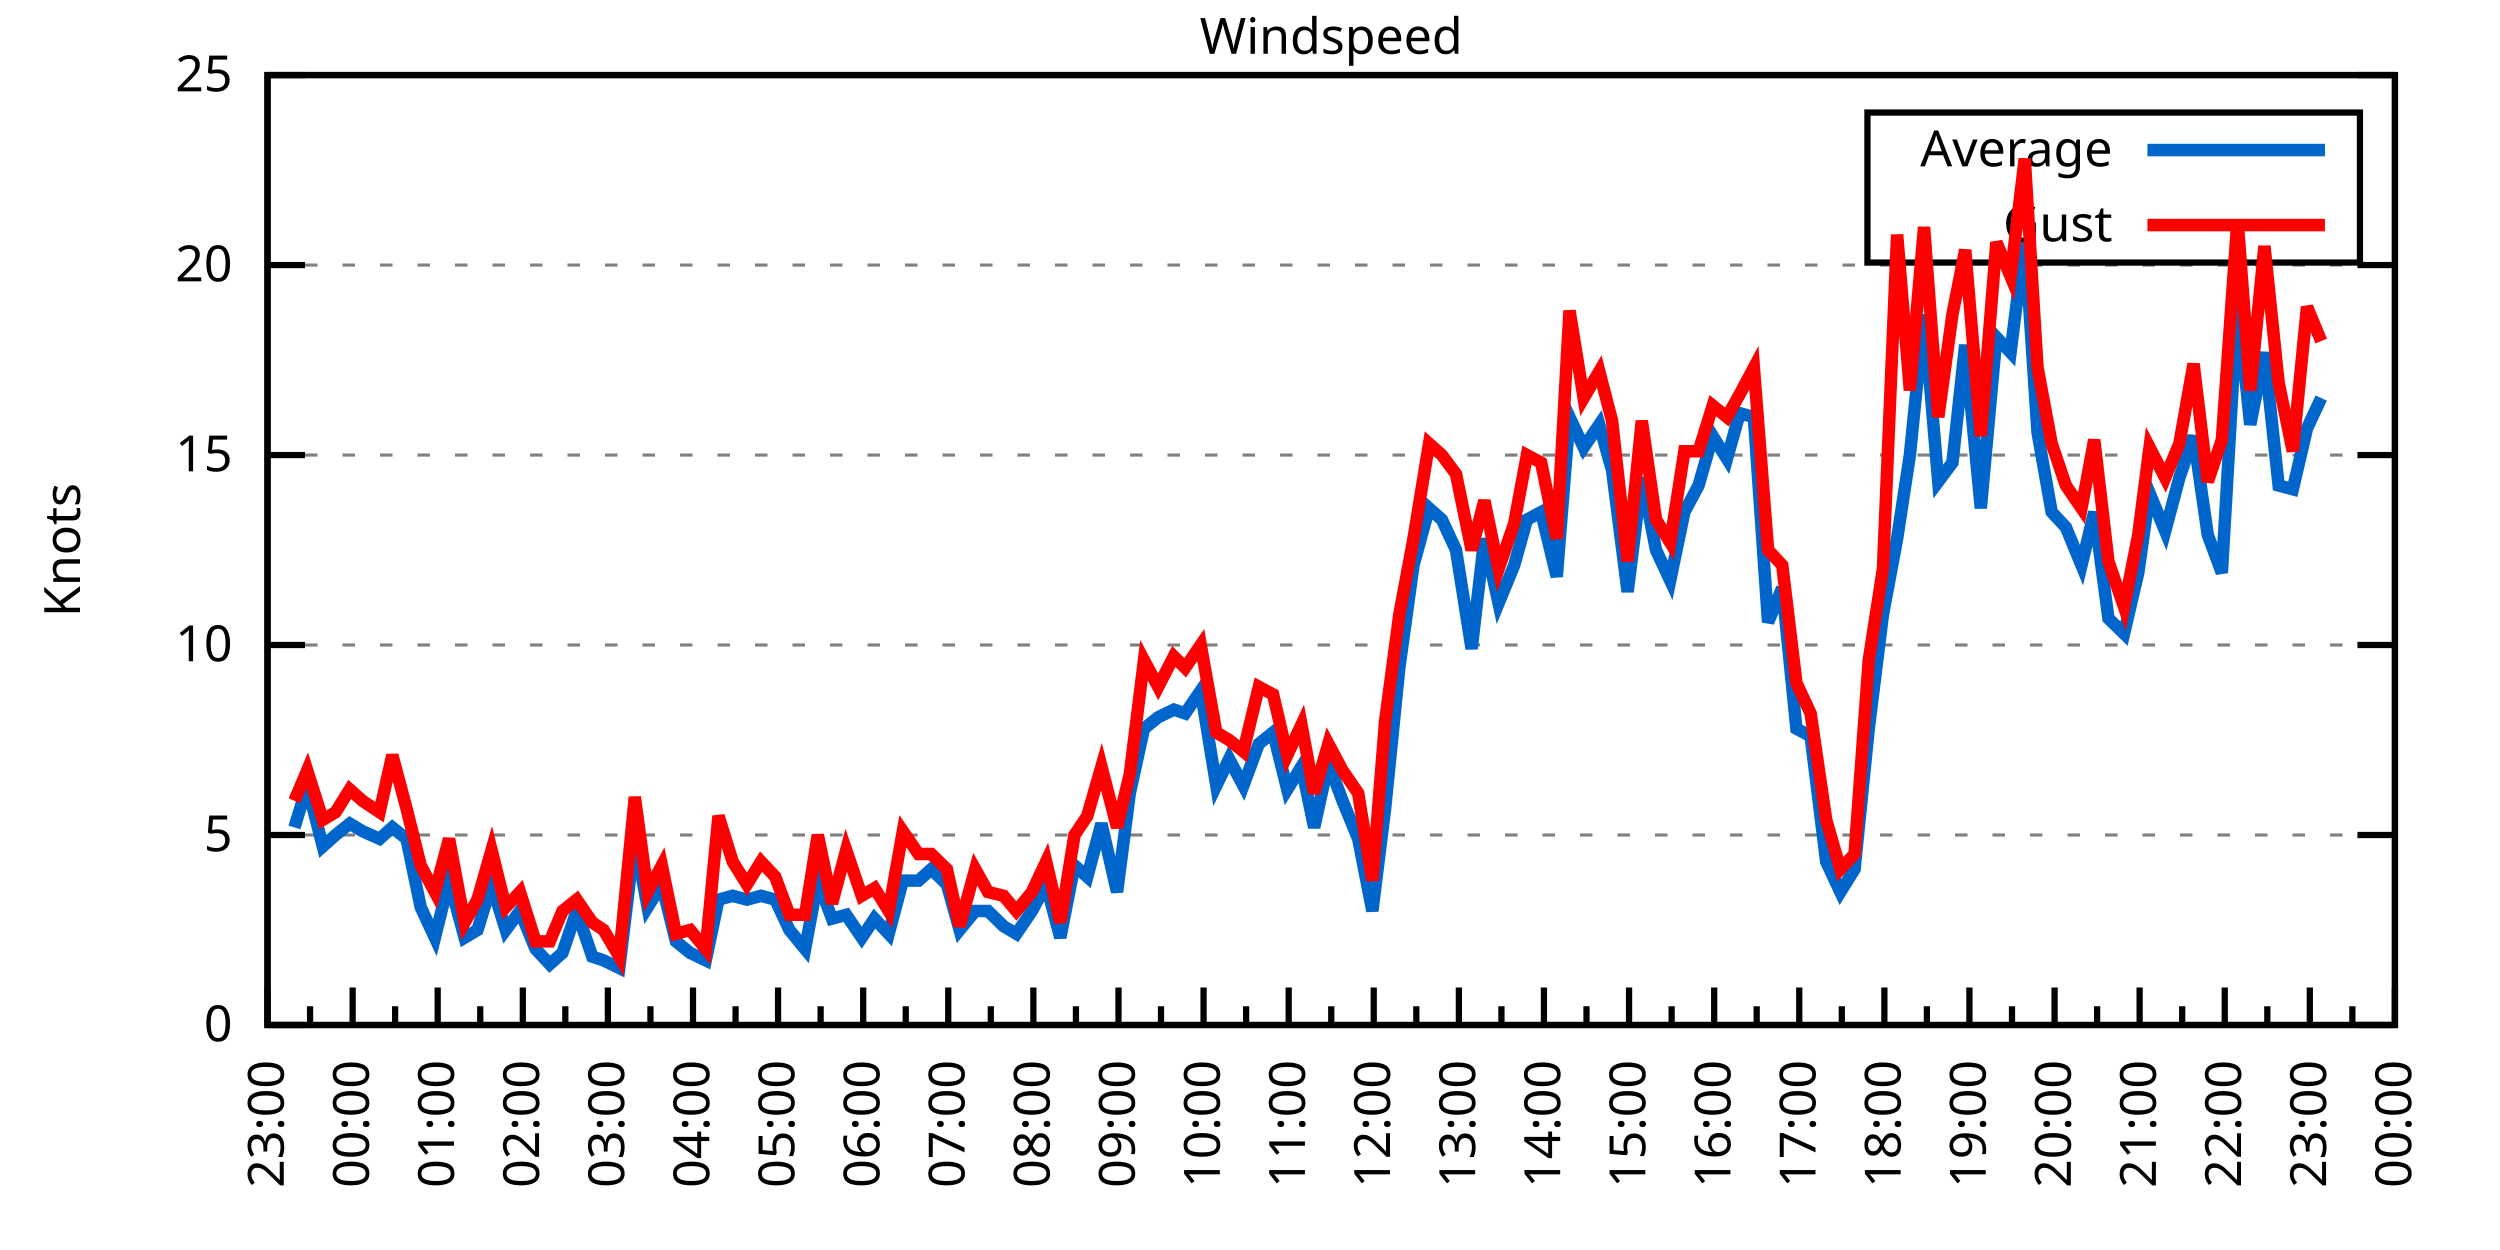
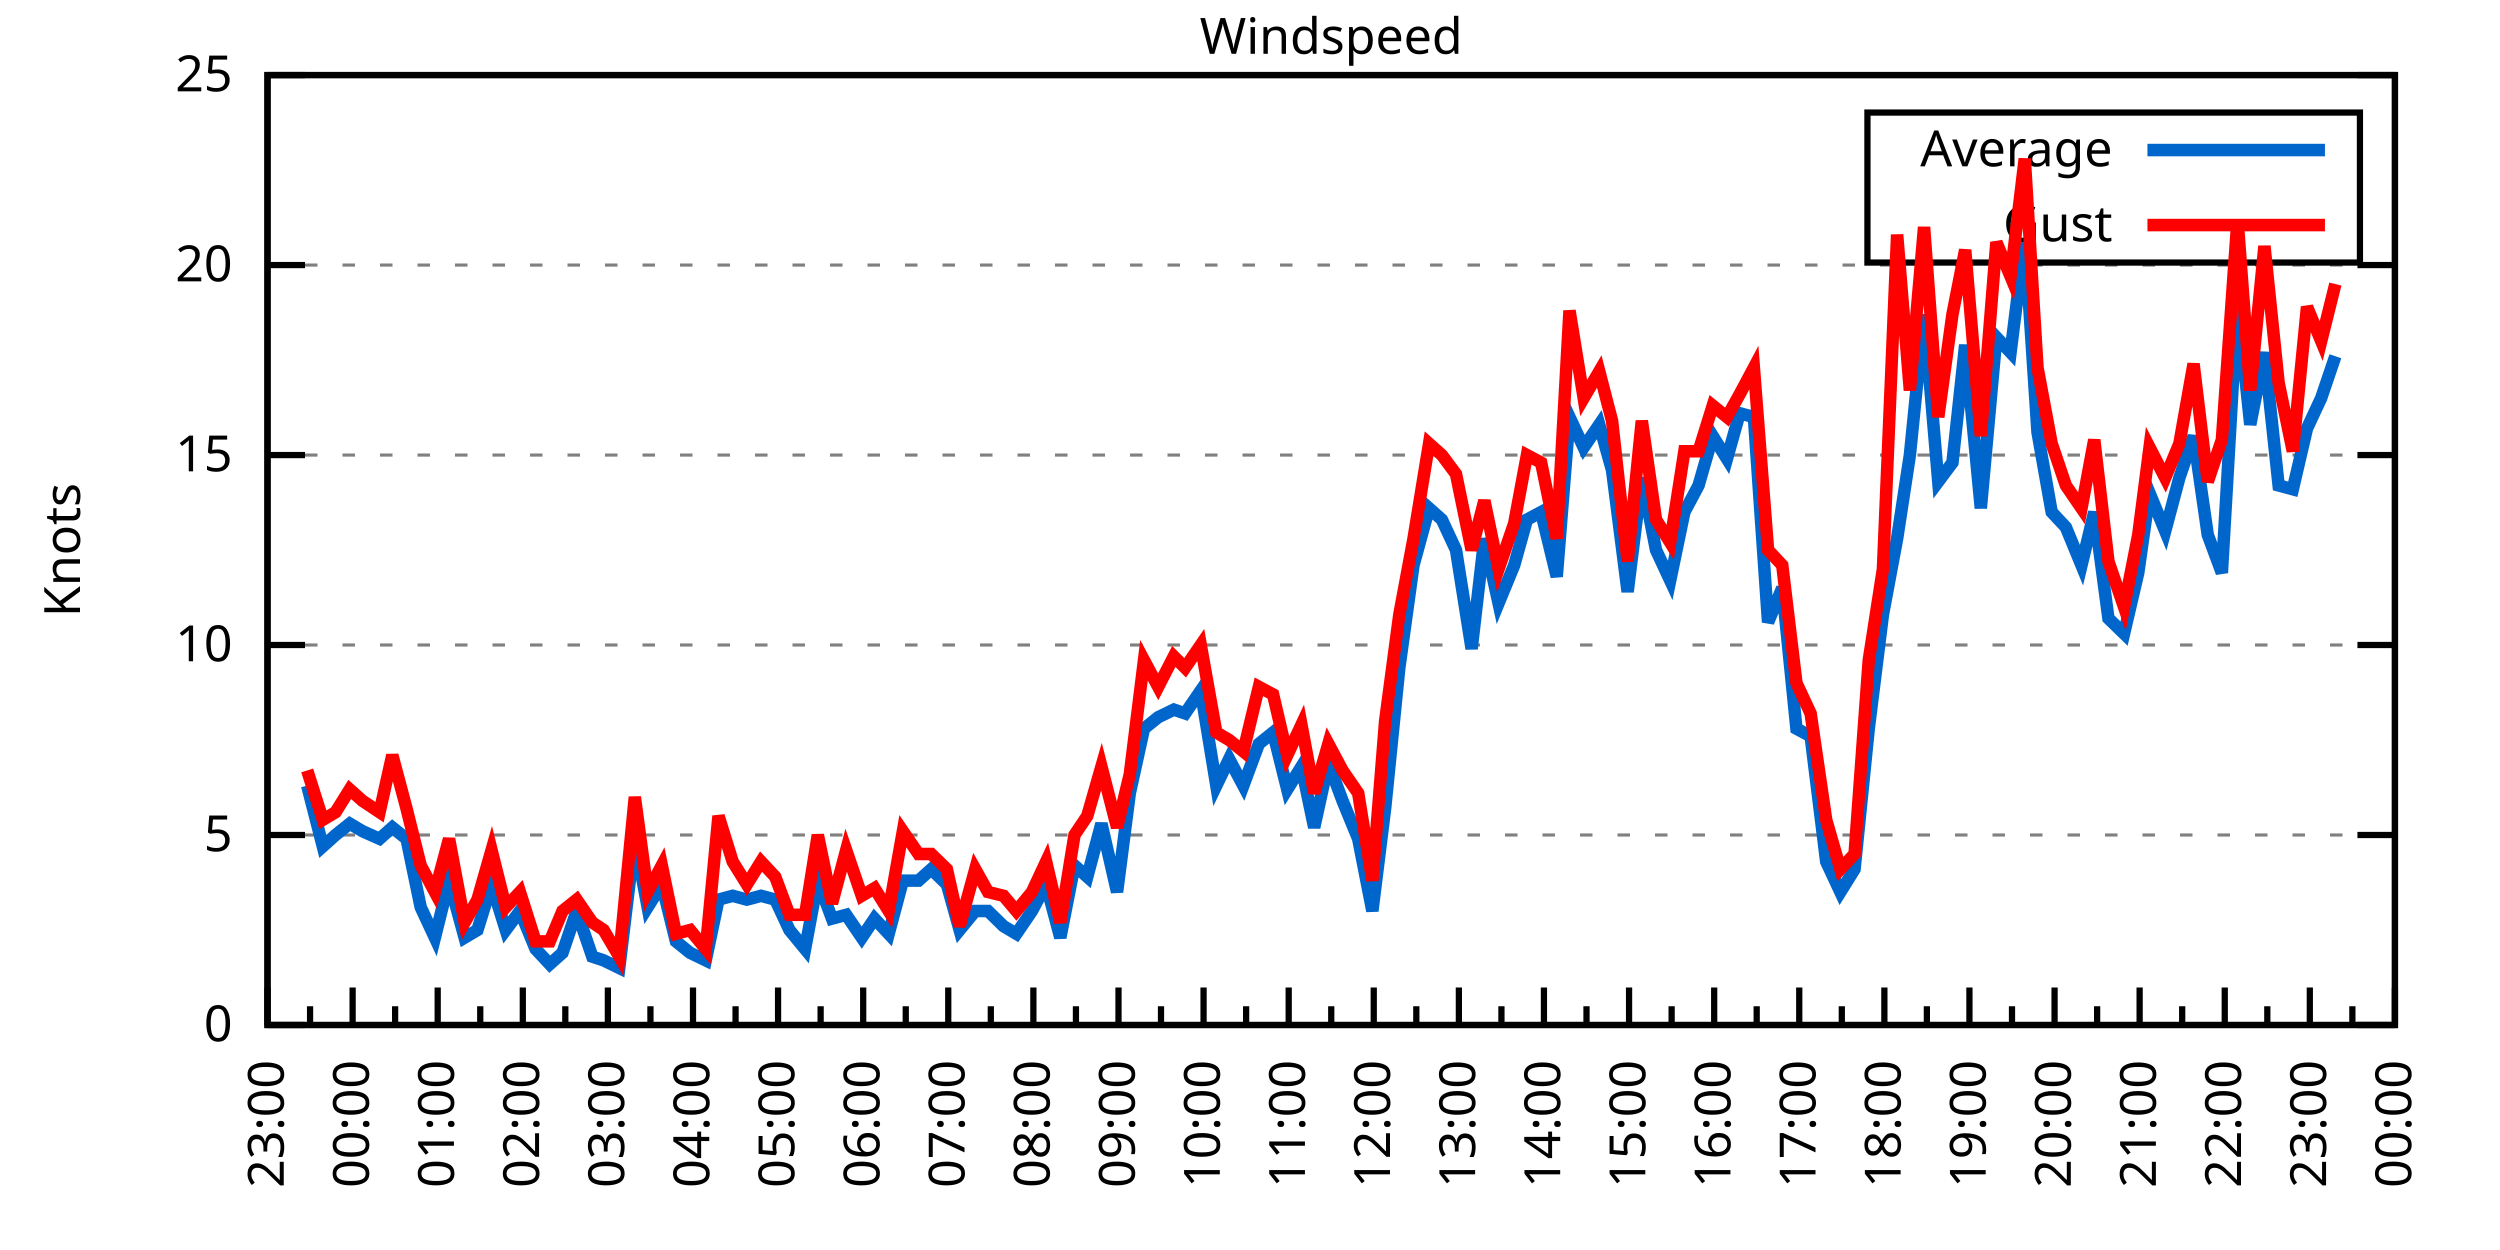
<svg xmlns="http://www.w3.org/2000/svg" xmlns:xlink="http://www.w3.org/1999/xlink" width="400" height="200" viewBox="0 0 400 200">
  <g id="gnuplot_canvas">
    <rect x="0" y="0" width="400" height="200" fill="none" />
    <defs>
      <circle id="gpDot" r="0.5" stroke-width="0.5" stroke="currentColor" />
      <path id="gpPt0" stroke-width="0.333" stroke="currentColor" d="M-1,0 h2 M0,-1 v2" />
      <path id="gpPt1" stroke-width="0.333" stroke="currentColor" d="M-1,-1 L1,1 M1,-1 L-1,1" />
      <path id="gpPt2" stroke-width="0.333" stroke="currentColor" d="M-1,0 L1,0 M0,-1 L0,1 M-1,-1 L1,1 M-1,1 L1,-1" />
      <rect id="gpPt3" stroke-width="0.333" stroke="currentColor" x="-1" y="-1" width="2" height="2" />
      <rect id="gpPt4" stroke-width="0.333" stroke="currentColor" fill="currentColor" x="-1" y="-1" width="2" height="2" />
      <circle id="gpPt5" stroke-width="0.333" stroke="currentColor" cx="0" cy="0" r="1" />
      <use xlink:href="#gpPt5" id="gpPt6" fill="currentColor" stroke="none" />
      <path id="gpPt7" stroke-width="0.333" stroke="currentColor" d="M0,-1.33 L-1.33,0.67 L1.33,0.67 z" />
      <use xlink:href="#gpPt7" id="gpPt8" fill="currentColor" stroke="none" />
      <use xlink:href="#gpPt7" id="gpPt9" stroke="currentColor" transform="rotate(180)" />
      <use xlink:href="#gpPt9" id="gpPt10" fill="currentColor" stroke="none" />
      <use xlink:href="#gpPt3" id="gpPt11" stroke="currentColor" transform="rotate(45)" />
      <use xlink:href="#gpPt11" id="gpPt12" fill="currentColor" stroke="none" />
      <path id="gpPt13" stroke-width="0.333" stroke="currentColor" d="M0,1.330 L1.265,0.411 L0.782,-1.067 L-0.782,-1.076 L-1.265,0.411 z" />
      <use xlink:href="#gpPt13" id="gpPt14" fill="currentColor" stroke="none" />
      <filter id="textbox" filterUnits="objectBoundingBox" x="0" y="0" height="1" width="1">
        <feFlood flood-color="white" flood-opacity="1" result="bgnd" />
        <feComposite in="SourceGraphic" in2="bgnd" operator="atop" />
      </filter>
      <filter id="greybox" filterUnits="objectBoundingBox" x="0" y="0" height="1" width="1">
        <feFlood flood-color="lightgrey" flood-opacity="1" result="grey" />
        <feComposite in="SourceGraphic" in2="grey" operator="atop" />
      </filter>
    </defs>
    <g fill="none" color="white" stroke="currentColor" stroke-width="1.00" stroke-linecap="butt" stroke-linejoin="miter">
</g>
    <g fill="none" color="black" stroke="currentColor" stroke-width="1.00" stroke-linecap="butt" stroke-linejoin="miter">
      <g stroke="none" shape-rendering="crispEdges">
        <polygon fill="rgb(255, 255, 255)" points="42.80,164.00 383.18,164.00 383.18,12.02 42.80,12.02 " />
      </g>
    </g>
    <g fill="none" color="black" stroke="currentColor" stroke-width="1.00" stroke-linecap="butt" stroke-linejoin="miter">
</g>
    <g fill="none" color="black" stroke="black" stroke-width="0.50" stroke-linecap="butt" stroke-linejoin="miter">
</g>
    <g fill="none" color="gray" stroke="currentColor" stroke-width="0.50" stroke-linecap="butt" stroke-linejoin="miter">
      <path stroke="gray" stroke-dasharray="2,4" class="gridline" d="M42.80,164.00 L383.19,164.00  " />
    </g>
    <g fill="none" color="gray" stroke="gray" stroke-width="1.00" stroke-linecap="butt" stroke-linejoin="miter">
</g>
    <g fill="none" color="black" stroke="currentColor" stroke-width="1.00" stroke-linecap="butt" stroke-linejoin="miter">
      <path stroke="black" d="M42.80,164.00 L48.80,164.00 M383.19,164.00 L377.19,164.00  " />
      <g transform="translate(37.20,166.60)" stroke="none" fill="black" font-family="Sans" font-size="8.00" text-anchor="end">
        <text>
          <tspan font-family="Sans"> 0</tspan>
        </text>
      </g>
    </g>
    <g fill="none" color="black" stroke="currentColor" stroke-width="1.00" stroke-linecap="butt" stroke-linejoin="miter">
</g>
    <g fill="none" color="black" stroke="black" stroke-width="0.50" stroke-linecap="butt" stroke-linejoin="miter">
</g>
    <g fill="none" color="gray" stroke="currentColor" stroke-width="0.50" stroke-linecap="butt" stroke-linejoin="miter">
      <path stroke="gray" stroke-dasharray="2,4" class="gridline" d="M42.80,133.60 L383.19,133.60  " />
    </g>
    <g fill="none" color="gray" stroke="gray" stroke-width="1.00" stroke-linecap="butt" stroke-linejoin="miter">
</g>
    <g fill="none" color="black" stroke="currentColor" stroke-width="1.00" stroke-linecap="butt" stroke-linejoin="miter">
      <path stroke="black" d="M42.80,133.60 L48.80,133.60 M383.19,133.60 L377.19,133.60  " />
      <g transform="translate(37.20,136.20)" stroke="none" fill="black" font-family="Sans" font-size="8.00" text-anchor="end">
        <text>
          <tspan font-family="Sans"> 5</tspan>
        </text>
      </g>
    </g>
    <g fill="none" color="black" stroke="currentColor" stroke-width="1.00" stroke-linecap="butt" stroke-linejoin="miter">
</g>
    <g fill="none" color="black" stroke="black" stroke-width="0.50" stroke-linecap="butt" stroke-linejoin="miter">
</g>
    <g fill="none" color="gray" stroke="currentColor" stroke-width="0.50" stroke-linecap="butt" stroke-linejoin="miter">
      <path stroke="gray" stroke-dasharray="2,4" class="gridline" d="M42.80,103.20 L383.19,103.20  " />
    </g>
    <g fill="none" color="gray" stroke="gray" stroke-width="1.00" stroke-linecap="butt" stroke-linejoin="miter">
</g>
    <g fill="none" color="black" stroke="currentColor" stroke-width="1.00" stroke-linecap="butt" stroke-linejoin="miter">
      <path stroke="black" d="M42.80,103.20 L48.80,103.20 M383.19,103.20 L377.19,103.20  " />
      <g transform="translate(37.20,105.80)" stroke="none" fill="black" font-family="Sans" font-size="8.00" text-anchor="end">
        <text>
          <tspan font-family="Sans"> 10</tspan>
        </text>
      </g>
    </g>
    <g fill="none" color="black" stroke="currentColor" stroke-width="1.00" stroke-linecap="butt" stroke-linejoin="miter">
</g>
    <g fill="none" color="black" stroke="black" stroke-width="0.50" stroke-linecap="butt" stroke-linejoin="miter">
</g>
    <g fill="none" color="gray" stroke="currentColor" stroke-width="0.50" stroke-linecap="butt" stroke-linejoin="miter">
      <path stroke="gray" stroke-dasharray="2,4" class="gridline" d="M42.80,72.81 L383.19,72.81  " />
    </g>
    <g fill="none" color="gray" stroke="gray" stroke-width="1.00" stroke-linecap="butt" stroke-linejoin="miter">
</g>
    <g fill="none" color="black" stroke="currentColor" stroke-width="1.00" stroke-linecap="butt" stroke-linejoin="miter">
      <path stroke="black" d="M42.80,72.81 L48.80,72.81 M383.19,72.81 L377.19,72.81  " />
      <g transform="translate(37.20,75.41)" stroke="none" fill="black" font-family="Sans" font-size="8.00" text-anchor="end">
        <text>
          <tspan font-family="Sans"> 15</tspan>
        </text>
      </g>
    </g>
    <g fill="none" color="black" stroke="currentColor" stroke-width="1.00" stroke-linecap="butt" stroke-linejoin="miter">
</g>
    <g fill="none" color="black" stroke="black" stroke-width="0.50" stroke-linecap="butt" stroke-linejoin="miter">
</g>
    <g fill="none" color="gray" stroke="currentColor" stroke-width="0.50" stroke-linecap="butt" stroke-linejoin="miter">
      <path stroke="gray" stroke-dasharray="2,4" class="gridline" d="M42.80,42.41 L383.19,42.41  " />
    </g>
    <g fill="none" color="gray" stroke="gray" stroke-width="1.00" stroke-linecap="butt" stroke-linejoin="miter">
</g>
    <g fill="none" color="black" stroke="currentColor" stroke-width="1.00" stroke-linecap="butt" stroke-linejoin="miter">
      <path stroke="black" d="M42.80,42.41 L48.80,42.41 M383.19,42.41 L377.19,42.41  " />
      <g transform="translate(37.20,45.01)" stroke="none" fill="black" font-family="Sans" font-size="8.00" text-anchor="end">
        <text>
          <tspan font-family="Sans"> 20</tspan>
        </text>
      </g>
    </g>
    <g fill="none" color="black" stroke="currentColor" stroke-width="1.00" stroke-linecap="butt" stroke-linejoin="miter">
</g>
    <g fill="none" color="black" stroke="black" stroke-width="0.50" stroke-linecap="butt" stroke-linejoin="miter">
</g>
    <g fill="none" color="gray" stroke="currentColor" stroke-width="0.50" stroke-linecap="butt" stroke-linejoin="miter">
      <path stroke="gray" stroke-dasharray="2,4" class="gridline" d="M42.80,12.01 L383.19,12.01  " />
    </g>
    <g fill="none" color="gray" stroke="gray" stroke-width="1.00" stroke-linecap="butt" stroke-linejoin="miter">
</g>
    <g fill="none" color="black" stroke="currentColor" stroke-width="1.00" stroke-linecap="butt" stroke-linejoin="miter">
      <path stroke="black" d="M42.80,12.01 L48.80,12.01 M383.19,12.01 L377.19,12.01  " />
      <g transform="translate(37.20,14.61)" stroke="none" fill="black" font-family="Sans" font-size="8.00" text-anchor="end">
        <text>
          <tspan font-family="Sans"> 25</tspan>
        </text>
      </g>
    </g>
    <g fill="none" color="black" stroke="currentColor" stroke-width="1.00" stroke-linecap="butt" stroke-linejoin="miter">
      <path stroke="black" d="M42.80,164.00 L42.80,158.00  " />
      <g transform="translate(45.40,169.60) rotate(270)" stroke="none" fill="black" font-family="Sans" font-size="8.00" text-anchor="end">
        <text>
          <tspan font-family="Sans">23:00</tspan>
        </text>
      </g>
    </g>
    <g fill="none" color="black" stroke="currentColor" stroke-width="1.00" stroke-linecap="butt" stroke-linejoin="miter">
      <path stroke="black" d="M49.61,164.00 L49.61,161.00 M56.42,164.00 L56.42,158.00  " />
      <g transform="translate(59.02,169.60) rotate(270)" stroke="none" fill="black" font-family="Sans" font-size="8.00" text-anchor="end">
        <text>
          <tspan font-family="Sans">00:00</tspan>
        </text>
      </g>
    </g>
    <g fill="none" color="black" stroke="currentColor" stroke-width="1.00" stroke-linecap="butt" stroke-linejoin="miter">
      <path stroke="black" d="M63.22,164.00 L63.22,161.00 M70.03,164.00 L70.03,158.00  " />
      <g transform="translate(72.63,169.60) rotate(270)" stroke="none" fill="black" font-family="Sans" font-size="8.00" text-anchor="end">
        <text>
          <tspan font-family="Sans">01:00</tspan>
        </text>
      </g>
    </g>
    <g fill="none" color="black" stroke="currentColor" stroke-width="1.00" stroke-linecap="butt" stroke-linejoin="miter">
      <path stroke="black" d="M76.84,164.00 L76.84,161.00 M83.65,164.00 L83.65,158.00  " />
      <g transform="translate(86.25,169.60) rotate(270)" stroke="none" fill="black" font-family="Sans" font-size="8.00" text-anchor="end">
        <text>
          <tspan font-family="Sans">02:00</tspan>
        </text>
      </g>
    </g>
    <g fill="none" color="black" stroke="currentColor" stroke-width="1.00" stroke-linecap="butt" stroke-linejoin="miter">
      <path stroke="black" d="M90.45,164.00 L90.45,161.00 M97.26,164.00 L97.26,158.00  " />
      <g transform="translate(99.86,169.60) rotate(270)" stroke="none" fill="black" font-family="Sans" font-size="8.00" text-anchor="end">
        <text>
          <tspan font-family="Sans">03:00</tspan>
        </text>
      </g>
    </g>
    <g fill="none" color="black" stroke="currentColor" stroke-width="1.00" stroke-linecap="butt" stroke-linejoin="miter">
      <path stroke="black" d="M104.07,164.00 L104.07,161.00 M110.88,164.00 L110.88,158.00  " />
      <g transform="translate(113.48,169.60) rotate(270)" stroke="none" fill="black" font-family="Sans" font-size="8.00" text-anchor="end">
        <text>
          <tspan font-family="Sans">04:00</tspan>
        </text>
      </g>
    </g>
    <g fill="none" color="black" stroke="currentColor" stroke-width="1.00" stroke-linecap="butt" stroke-linejoin="miter">
      <path stroke="black" d="M117.69,164.00 L117.69,161.00 M124.49,164.00 L124.49,158.00  " />
      <g transform="translate(127.09,169.60) rotate(270)" stroke="none" fill="black" font-family="Sans" font-size="8.00" text-anchor="end">
        <text>
          <tspan font-family="Sans">05:00</tspan>
        </text>
      </g>
    </g>
    <g fill="none" color="black" stroke="currentColor" stroke-width="1.00" stroke-linecap="butt" stroke-linejoin="miter">
      <path stroke="black" d="M131.30,164.00 L131.30,161.00 M138.11,164.00 L138.11,158.00  " />
      <g transform="translate(140.71,169.60) rotate(270)" stroke="none" fill="black" font-family="Sans" font-size="8.00" text-anchor="end">
        <text>
          <tspan font-family="Sans">06:00</tspan>
        </text>
      </g>
    </g>
    <g fill="none" color="black" stroke="currentColor" stroke-width="1.00" stroke-linecap="butt" stroke-linejoin="miter">
      <path stroke="black" d="M144.92,164.00 L144.92,161.00 M151.72,164.00 L151.72,158.00  " />
      <g transform="translate(154.32,169.60) rotate(270)" stroke="none" fill="black" font-family="Sans" font-size="8.00" text-anchor="end">
        <text>
          <tspan font-family="Sans">07:00</tspan>
        </text>
      </g>
    </g>
    <g fill="none" color="black" stroke="currentColor" stroke-width="1.00" stroke-linecap="butt" stroke-linejoin="miter">
      <path stroke="black" d="M158.53,164.00 L158.53,161.00 M165.34,164.00 L165.34,158.00  " />
      <g transform="translate(167.94,169.60) rotate(270)" stroke="none" fill="black" font-family="Sans" font-size="8.00" text-anchor="end">
        <text>
          <tspan font-family="Sans">08:00</tspan>
        </text>
      </g>
    </g>
    <g fill="none" color="black" stroke="currentColor" stroke-width="1.00" stroke-linecap="butt" stroke-linejoin="miter">
      <path stroke="black" d="M172.15,164.00 L172.15,161.00 M178.96,164.00 L178.96,158.00  " />
      <g transform="translate(181.56,169.60) rotate(270)" stroke="none" fill="black" font-family="Sans" font-size="8.00" text-anchor="end">
        <text>
          <tspan font-family="Sans">09:00</tspan>
        </text>
      </g>
    </g>
    <g fill="none" color="black" stroke="currentColor" stroke-width="1.00" stroke-linecap="butt" stroke-linejoin="miter">
      <path stroke="black" d="M185.76,164.00 L185.76,161.00 M192.57,164.00 L192.57,158.00  " />
      <g transform="translate(195.17,169.60) rotate(270)" stroke="none" fill="black" font-family="Sans" font-size="8.00" text-anchor="end">
        <text>
          <tspan font-family="Sans">10:00</tspan>
        </text>
      </g>
    </g>
    <g fill="none" color="black" stroke="currentColor" stroke-width="1.00" stroke-linecap="butt" stroke-linejoin="miter">
      <path stroke="black" d="M199.38,164.00 L199.38,161.00 M206.19,164.00 L206.19,158.00  " />
      <g transform="translate(208.79,169.60) rotate(270)" stroke="none" fill="black" font-family="Sans" font-size="8.00" text-anchor="end">
        <text>
          <tspan font-family="Sans">11:00</tspan>
        </text>
      </g>
    </g>
    <g fill="none" color="black" stroke="currentColor" stroke-width="1.00" stroke-linecap="butt" stroke-linejoin="miter">
      <path stroke="black" d="M213.00,164.00 L213.00,161.00 M219.80,164.00 L219.80,158.00  " />
      <g transform="translate(222.40,169.60) rotate(270)" stroke="none" fill="black" font-family="Sans" font-size="8.00" text-anchor="end">
        <text>
          <tspan font-family="Sans">12:00</tspan>
        </text>
      </g>
    </g>
    <g fill="none" color="black" stroke="currentColor" stroke-width="1.00" stroke-linecap="butt" stroke-linejoin="miter">
      <path stroke="black" d="M226.61,164.00 L226.61,161.00 M233.42,164.00 L233.42,158.00  " />
      <g transform="translate(236.02,169.60) rotate(270)" stroke="none" fill="black" font-family="Sans" font-size="8.00" text-anchor="end">
        <text>
          <tspan font-family="Sans">13:00</tspan>
        </text>
      </g>
    </g>
    <g fill="none" color="black" stroke="currentColor" stroke-width="1.00" stroke-linecap="butt" stroke-linejoin="miter">
      <path stroke="black" d="M240.23,164.00 L240.23,161.00 M247.03,164.00 L247.03,158.00  " />
      <g transform="translate(249.63,169.60) rotate(270)" stroke="none" fill="black" font-family="Sans" font-size="8.00" text-anchor="end">
        <text>
          <tspan font-family="Sans">14:00</tspan>
        </text>
      </g>
    </g>
    <g fill="none" color="black" stroke="currentColor" stroke-width="1.00" stroke-linecap="butt" stroke-linejoin="miter">
      <path stroke="black" d="M253.84,164.00 L253.84,161.00 M260.65,164.00 L260.65,158.00  " />
      <g transform="translate(263.25,169.60) rotate(270)" stroke="none" fill="black" font-family="Sans" font-size="8.00" text-anchor="end">
        <text>
          <tspan font-family="Sans">15:00</tspan>
        </text>
      </g>
    </g>
    <g fill="none" color="black" stroke="currentColor" stroke-width="1.00" stroke-linecap="butt" stroke-linejoin="miter">
      <path stroke="black" d="M267.46,164.00 L267.46,161.00 M274.27,164.00 L274.27,158.00  " />
      <g transform="translate(276.87,169.60) rotate(270)" stroke="none" fill="black" font-family="Sans" font-size="8.00" text-anchor="end">
        <text>
          <tspan font-family="Sans">16:00</tspan>
        </text>
      </g>
    </g>
    <g fill="none" color="black" stroke="currentColor" stroke-width="1.00" stroke-linecap="butt" stroke-linejoin="miter">
      <path stroke="black" d="M281.07,164.00 L281.07,161.00 M287.88,164.00 L287.88,158.00  " />
      <g transform="translate(290.48,169.60) rotate(270)" stroke="none" fill="black" font-family="Sans" font-size="8.00" text-anchor="end">
        <text>
          <tspan font-family="Sans">17:00</tspan>
        </text>
      </g>
    </g>
    <g fill="none" color="black" stroke="currentColor" stroke-width="1.00" stroke-linecap="butt" stroke-linejoin="miter">
      <path stroke="black" d="M294.69,164.00 L294.69,161.00 M301.50,164.00 L301.50,158.00  " />
      <g transform="translate(304.10,169.60) rotate(270)" stroke="none" fill="black" font-family="Sans" font-size="8.00" text-anchor="end">
        <text>
          <tspan font-family="Sans">18:00</tspan>
        </text>
      </g>
    </g>
    <g fill="none" color="black" stroke="currentColor" stroke-width="1.00" stroke-linecap="butt" stroke-linejoin="miter">
      <path stroke="black" d="M308.30,164.00 L308.30,161.00 M315.11,164.00 L315.11,158.00  " />
      <g transform="translate(317.71,169.60) rotate(270)" stroke="none" fill="black" font-family="Sans" font-size="8.00" text-anchor="end">
        <text>
          <tspan font-family="Sans">19:00</tspan>
        </text>
      </g>
    </g>
    <g fill="none" color="black" stroke="currentColor" stroke-width="1.00" stroke-linecap="butt" stroke-linejoin="miter">
      <path stroke="black" d="M321.92,164.00 L321.92,161.00 M328.73,164.00 L328.73,158.00  " />
      <g transform="translate(331.33,169.60) rotate(270)" stroke="none" fill="black" font-family="Sans" font-size="8.00" text-anchor="end">
        <text>
          <tspan font-family="Sans">20:00</tspan>
        </text>
      </g>
    </g>
    <g fill="none" color="black" stroke="currentColor" stroke-width="1.00" stroke-linecap="butt" stroke-linejoin="miter">
      <path stroke="black" d="M335.54,164.00 L335.54,161.00 M342.34,164.00 L342.34,158.00  " />
      <g transform="translate(344.94,169.60) rotate(270)" stroke="none" fill="black" font-family="Sans" font-size="8.00" text-anchor="end">
        <text>
          <tspan font-family="Sans">21:00</tspan>
        </text>
      </g>
    </g>
    <g fill="none" color="black" stroke="currentColor" stroke-width="1.00" stroke-linecap="butt" stroke-linejoin="miter">
      <path stroke="black" d="M349.15,164.00 L349.15,161.00 M355.96,164.00 L355.96,158.00  " />
      <g transform="translate(358.56,169.60) rotate(270)" stroke="none" fill="black" font-family="Sans" font-size="8.00" text-anchor="end">
        <text>
          <tspan font-family="Sans">22:00</tspan>
        </text>
      </g>
    </g>
    <g fill="none" color="black" stroke="currentColor" stroke-width="1.00" stroke-linecap="butt" stroke-linejoin="miter">
      <path stroke="black" d="M362.77,164.00 L362.77,161.00 M369.57,164.00 L369.57,158.00  " />
      <g transform="translate(372.17,169.60) rotate(270)" stroke="none" fill="black" font-family="Sans" font-size="8.00" text-anchor="end">
        <text>
          <tspan font-family="Sans">23:00</tspan>
        </text>
      </g>
    </g>
    <g fill="none" color="black" stroke="currentColor" stroke-width="1.00" stroke-linecap="butt" stroke-linejoin="miter">
      <path stroke="black" d="M376.38,164.00 L376.38,161.00 M383.19,164.00 L383.19,158.00  " />
      <g transform="translate(385.79,169.60) rotate(270)" stroke="none" fill="black" font-family="Sans" font-size="8.00" text-anchor="end">
        <text>
          <tspan font-family="Sans">00:00</tspan>
        </text>
      </g>
    </g>
    <g fill="none" color="black" stroke="currentColor" stroke-width="1.00" stroke-linecap="butt" stroke-linejoin="miter">
</g>
    <g fill="none" color="black" stroke="currentColor" stroke-width="1.00" stroke-linecap="butt" stroke-linejoin="miter">
      <path stroke="black" d="M42.80,12.01 L42.80,164.00 L383.19,164.00 L383.19,12.01 L42.80,12.01 Z  " />
    </g>
    <g fill="none" color="black" stroke="currentColor" stroke-width="1.00" stroke-linecap="butt" stroke-linejoin="miter">
      <g transform="translate(12.80,88.01) rotate(270)" stroke="none" fill="black" font-family="Sans" font-size="8.00" text-anchor="middle">
        <text>
          <tspan font-family="Sans">Knots</tspan>
        </text>
      </g>
    </g>
    <g fill="none" color="black" stroke="currentColor" stroke-width="1.00" stroke-linecap="butt" stroke-linejoin="miter">
</g>
    <g fill="none" color="black" stroke="currentColor" stroke-width="1.00" stroke-linecap="butt" stroke-linejoin="miter">
      <path stroke="black" d="M298.79,42.01 L298.79,18.01 L377.59,18.01 L377.59,42.01 L298.79,42.01 Z  " />
    </g>
    <g id="Windspeed_plot_1">
      <g fill="none" color="white" stroke="black" stroke-width="2.00" stroke-linecap="butt" stroke-linejoin="miter">
</g>
      <g fill="none" color="black" stroke="currentColor" stroke-width="2.00" stroke-linecap="butt" stroke-linejoin="miter">
        <g transform="translate(337.99,26.61)" stroke="none" fill="black" font-family="Sans" font-size="8.00" text-anchor="end">
          <text>
            <tspan font-family="Sans">Average</tspan>
          </text>
        </g>
      </g>
      <g fill="none" color="black" stroke="currentColor" stroke-width="2.00" stroke-linecap="butt" stroke-linejoin="miter">
-         <path stroke="rgb(  0, 102, 204)" d="M343.59,24.01 L371.99,24.01 M47.11,132.39 L49.15,125.70 L51.65,135.43 L53.69,133.60 L55.96,131.78 L58.00,132.99   L60.73,134.21 L62.77,132.39 L65.04,134.21 L67.31,145.15 L69.58,150.02 L71.85,140.90 L74.34,150.02 L76.39,148.80   L78.65,141.51 L80.92,148.80 L83.19,145.76 L85.69,151.84 L87.96,154.27 L90.00,152.45 L92.27,145.76 L94.77,153.06   L96.58,153.66 L99.08,154.88 L101.57,134.21 L103.62,145.15 L105.89,141.51 L108.15,150.62 L110.42,152.45 L112.92,153.66   L114.96,143.94 L117.23,143.33 L119.50,143.94 L121.77,143.33 L124.04,143.94 L126.31,148.80 L128.81,151.84 L130.85,140.90   L133.12,146.98 L135.39,146.37 L137.88,150.02 L139.92,146.98 L142.19,149.41 L144.46,140.90 L146.96,140.90 L149.00,139.07   L151.50,141.51 L153.54,148.80 L156.04,145.76 L158.08,145.76 L160.57,148.19 L162.62,149.41 L165.11,145.76 L167.38,141.51   L169.65,150.02 L171.92,138.47 L173.96,140.29 L176.23,131.78 L178.73,142.72 L180.77,126.91 L183.04,116.58 L185.31,114.76   L187.81,113.54 L189.62,114.15 L192.12,110.50 L194.61,125.70 L196.66,121.44 L198.93,125.70 L201.42,119.01 L203.69,117.19   L205.96,126.31 L208.23,122.66 L210.27,132.39 L212.54,122.05 L214.81,128.13 L217.31,134.21 L219.58,145.76 L221.62,129.35   L223.89,106.85 L226.16,90.44 L228.65,81.32 L230.70,83.14 L232.96,88.00 L235.46,103.81 L237.50,86.18 L239.77,96.52   L242.27,90.44 L244.31,83.14 L246.58,81.93 L249.08,92.26 L251.12,66.73 L253.39,71.59 L255.88,67.94 L257.93,75.24   L260.42,94.69 L262.69,76.45 L264.96,88.00 L267.23,92.87 L269.50,81.93 L271.77,77.67 L274.04,69.77 L276.31,73.41   L278.35,66.12 L280.62,66.73 L282.89,99.56 L285.16,94.08 L287.43,116.58 L289.70,117.80 L292.19,137.86 L294.46,142.72   L296.73,139.07 L299.00,116.58 L301.27,98.34 L303.54,86.18 L305.58,72.81 L307.85,50.31 L310.12,77.06 L312.39,74.02   L314.43,55.18 L316.93,81.32 L319.42,53.96 L321.69,56.39 L323.96,38.15 L326.00,69.16 L328.27,81.93 L330.54,84.36   L333.04,90.44 L335.08,81.93 L337.35,98.95 L339.85,101.38 L342.12,91.65 L343.93,78.89 L346.43,84.97 L348.70,76.45   L350.97,69.77 L353.24,85.57 L355.50,91.65 L358.00,48.49 L360.04,67.94 L362.31,56.39 L364.58,77.67 L366.85,78.28   L369.12,68.55 L371.39,63.69  " />
+         <path stroke="rgb(  0, 102, 204)" d="M343.59,24.01 L371.99,24.01 M49.15,125.70 L51.65,135.43 L53.69,133.60 L55.96,131.78 L58.00,132.99 L60.73,134.21   L62.77,132.39 L65.04,134.21 L67.31,145.15 L69.58,150.02 L71.85,140.90 L74.34,150.02 L76.39,148.80 L78.65,141.51   L80.92,148.80 L83.19,145.76 L85.69,151.84 L87.96,154.27 L90.00,152.45 L92.27,145.76 L94.77,153.06 L96.58,153.66   L99.08,154.88 L101.57,134.21 L103.62,145.15 L105.89,141.51 L108.15,150.62 L110.42,152.45 L112.92,153.66 L114.96,143.94   L117.23,143.33 L119.50,143.94 L121.77,143.33 L124.04,143.94 L126.31,148.80 L128.81,151.84 L130.85,140.90 L133.12,146.98   L135.39,146.37 L137.88,150.02 L139.92,146.98 L142.19,149.41 L144.46,140.90 L146.96,140.90 L149.00,139.07 L151.50,141.51   L153.54,148.80 L156.04,145.76 L158.08,145.76 L160.57,148.19 L162.62,149.41 L165.11,145.76 L167.38,141.51 L169.65,150.02   L171.92,138.47 L173.96,140.29 L176.23,131.78 L178.73,142.72 L180.77,126.91 L183.04,116.58 L185.31,114.76 L187.81,113.54   L189.62,114.15 L192.12,110.50 L194.61,125.70 L196.66,121.44 L198.93,125.70 L201.42,119.01 L203.69,117.19 L205.96,126.31   L208.23,122.66 L210.27,132.39 L212.54,122.05 L214.81,128.13 L217.31,134.21 L219.58,145.76 L221.62,129.35 L223.89,106.85   L226.16,90.44 L228.65,81.32 L230.70,83.14 L232.96,88.00 L235.46,103.81 L237.50,86.18 L239.77,96.52 L242.27,90.44   L244.31,83.14 L246.58,81.93 L249.08,92.26 L251.12,66.73 L253.39,71.59 L255.88,67.94 L257.93,75.24 L260.42,94.69   L262.69,76.45 L264.96,88.00 L267.23,92.87 L269.50,81.93 L271.77,77.67 L274.04,69.77 L276.31,73.41 L278.35,66.12   L280.62,66.73 L282.89,99.56 L285.16,94.08 L287.43,116.58 L289.70,117.80 L292.19,137.86 L294.46,142.72 L296.73,139.07   L299.00,116.58 L301.27,98.34 L303.54,86.18 L305.58,72.81 L307.85,50.31 L310.12,77.06 L312.39,74.02 L314.43,55.18   L316.93,81.32 L319.42,53.96 L321.69,56.39 L323.96,38.15 L326.00,69.16 L328.27,81.93 L330.54,84.36 L333.04,90.44   L335.08,81.93 L337.35,98.95 L339.85,101.38 L342.12,91.65 L343.93,78.89 L346.43,84.97 L348.70,76.45 L350.97,69.77   L353.24,85.57 L355.50,91.65 L358.00,48.49 L360.04,67.94 L362.31,56.39 L364.58,77.67 L366.85,78.28 L369.12,68.55   L371.39,63.69 L373.66,57.00  " />
      </g>
    </g>
    <g id="Windspeed_plot_2">
      <g fill="none" color="black" stroke="currentColor" stroke-width="2.00" stroke-linecap="butt" stroke-linejoin="miter">
        <g transform="translate(337.99,38.61)" stroke="none" fill="black" font-family="Sans" font-size="8.00" text-anchor="end">
          <text>
            <tspan font-family="Sans">Gust</tspan>
          </text>
        </g>
      </g>
      <g fill="none" color="black" stroke="currentColor" stroke-width="2.00" stroke-linecap="butt" stroke-linejoin="miter">
-         <path stroke="rgb(255,   0,   0)" d="M343.59,36.01 L371.99,36.01 M47.11,128.13 L49.15,123.27 L51.65,131.17 L53.69,129.95 L55.96,126.31 L58.00,128.13   L60.73,129.95 L62.77,120.83 L65.04,129.35 L67.31,138.47 L69.58,142.72 L71.85,134.21 L74.34,147.59 L76.39,143.94   L78.65,136.03 L80.92,145.15 L83.19,142.72 L85.69,150.62 L87.96,150.62 L90.00,145.76 L92.27,143.94 L94.77,147.59   L96.58,148.80 L99.08,153.06 L101.57,127.52 L103.62,142.72 L105.89,138.47 L108.15,149.41 L110.42,148.80 L112.92,151.84   L114.96,130.56 L117.23,137.86 L119.50,141.51 L121.77,137.86 L124.04,140.29 L126.31,146.37 L128.81,146.37 L130.85,133.60   L133.12,144.55 L135.39,136.03 L137.88,143.33 L139.92,142.11 L142.19,145.76 L144.46,132.99 L146.96,136.64 L149.00,136.64   L151.50,139.07 L153.54,148.19 L156.04,139.07 L158.08,142.72 L160.57,143.33 L162.62,145.76 L165.11,142.72 L167.38,137.86   L169.65,147.59 L171.92,133.60 L173.96,130.56 L176.23,122.66 L178.73,132.39 L180.77,123.87 L183.04,105.64 L185.31,109.89   L187.81,105.03 L189.62,106.85 L192.12,103.20 L194.61,117.19 L196.66,118.40 L198.93,120.23 L201.42,109.89 L203.69,111.11   L205.96,120.83 L208.23,115.97 L210.27,126.91 L212.54,119.01 L214.81,123.27 L217.31,126.91 L219.58,140.90 L221.62,115.36   L223.89,98.34 L226.16,86.18 L228.65,70.98 L230.70,72.81 L232.96,75.85 L235.46,88.00 L237.50,80.10 L239.77,91.04   L242.27,83.75 L244.31,72.81 L246.58,74.02 L249.08,86.18 L251.12,49.70 L253.39,63.69 L255.88,59.43 L257.93,67.33   L260.42,89.83 L262.69,67.33 L264.96,83.14 L267.23,86.79 L269.50,72.20 L271.77,72.20 L274.04,64.90 L276.31,66.73   L278.35,63.08 L280.62,58.82 L282.89,88.00 L285.16,90.44 L287.43,109.28 L289.70,114.15 L292.19,131.17 L294.46,139.07   L296.73,136.64 L299.00,105.64 L301.27,91.04 L303.54,37.54 L305.58,62.47 L307.85,36.33 L310.12,66.73 L312.39,50.31   L314.43,39.98 L316.93,69.77 L319.42,38.76 L321.69,44.23 L323.96,25.39 L326.00,58.82 L328.27,70.98 L330.54,77.67   L333.04,81.32 L335.08,70.37 L337.35,89.83 L339.85,97.12 L342.12,85.57 L343.93,71.59 L346.43,76.45 L348.70,70.98   L350.97,58.21 L353.24,77.06 L355.50,70.37 L358.00,35.11 L360.04,62.47 L362.31,39.37 L364.58,61.25 L366.85,72.20   L369.12,49.10 L371.39,54.57  " />
+         <path stroke="rgb(255,   0,   0)" d="M343.59,36.01 L371.99,36.01 M49.15,123.27 L51.65,131.17 L53.69,129.95 L55.96,126.31 L58.00,128.13 L60.73,129.95   L62.77,120.83 L65.04,129.35 L67.31,138.47 L69.58,142.72 L71.85,134.21 L74.34,147.59 L76.39,143.94 L78.65,136.03   L80.92,145.15 L83.19,142.72 L85.69,150.62 L87.96,150.62 L90.00,145.76 L92.27,143.94 L94.77,147.59 L96.58,148.80   L99.08,153.06 L101.57,127.52 L103.62,142.72 L105.89,138.47 L108.15,149.41 L110.42,148.80 L112.92,151.84 L114.96,130.56   L117.23,137.86 L119.50,141.51 L121.77,137.86 L124.04,140.29 L126.31,146.37 L128.81,146.37 L130.85,133.60 L133.12,144.55   L135.39,136.03 L137.88,143.33 L139.92,142.11 L142.19,145.76 L144.46,132.99 L146.96,136.64 L149.00,136.64 L151.50,139.07   L153.54,148.19 L156.04,139.07 L158.08,142.72 L160.57,143.33 L162.62,145.76 L165.11,142.72 L167.38,137.86 L169.65,147.59   L171.92,133.60 L173.96,130.56 L176.23,122.66 L178.73,132.39 L180.77,123.87 L183.04,105.64 L185.31,109.89 L187.81,105.03   L189.62,106.85 L192.12,103.20 L194.61,117.19 L196.66,118.40 L198.93,120.23 L201.42,109.89 L203.69,111.11 L205.96,120.83   L208.23,115.97 L210.27,126.91 L212.54,119.01 L214.81,123.27 L217.31,126.91 L219.58,140.90 L221.62,115.36 L223.89,98.34   L226.16,86.18 L228.65,70.98 L230.70,72.81 L232.96,75.85 L235.46,88.00 L237.50,80.10 L239.77,91.04 L242.27,83.75   L244.31,72.81 L246.58,74.02 L249.08,86.18 L251.12,49.70 L253.39,63.69 L255.88,59.43 L257.93,67.33 L260.42,89.83   L262.69,67.33 L264.96,83.14 L267.23,86.79 L269.50,72.20 L271.77,72.20 L274.04,64.90 L276.31,66.73 L278.35,63.08   L280.62,58.82 L282.89,88.00 L285.16,90.44 L287.43,109.28 L289.70,114.15 L292.19,131.17 L294.46,139.07 L296.73,136.64   L299.00,105.64 L301.27,91.04 L303.54,37.54 L305.58,62.47 L307.85,36.33 L310.12,66.73 L312.39,50.31 L314.43,39.98   L316.93,69.77 L319.42,38.76 L321.69,44.23 L323.96,25.39 L326.00,58.82 L328.27,70.98 L330.54,77.67 L333.04,81.32   L335.08,70.37 L337.35,89.83 L339.85,97.12 L342.12,85.57 L343.93,71.59 L346.43,76.45 L348.70,70.98 L350.97,58.21   L353.24,77.06 L355.50,70.37 L358.00,35.11 L360.04,62.47 L362.31,39.37 L364.58,61.25 L366.85,72.20 L369.12,49.10   L371.39,54.57 L373.66,45.45  " />
      </g>
    </g>
    <g fill="none" color="black" stroke="currentColor" stroke-width="2.00" stroke-linecap="butt" stroke-linejoin="miter">
</g>
    <g fill="none" color="black" stroke="black" stroke-width="1.00" stroke-linecap="butt" stroke-linejoin="miter">
</g>
    <g fill="none" color="black" stroke="currentColor" stroke-width="1.00" stroke-linecap="butt" stroke-linejoin="miter">
      <path stroke="black" d="M42.80,12.01 L42.80,164.00 L383.19,164.00 L383.19,12.01 L42.80,12.01 Z  " />
    </g>
    <g fill="none" color="black" stroke="currentColor" stroke-width="1.00" stroke-linecap="butt" stroke-linejoin="miter">
      <g transform="translate(212.99,8.61)" stroke="none" fill="black" font-family="Sans" font-size="8.00" text-anchor="middle">
        <text>
          <tspan font-family="Sans">Windspeed</tspan>
        </text>
      </g>
    </g>
    <g fill="none" color="black" stroke="currentColor" stroke-width="1.00" stroke-linecap="butt" stroke-linejoin="miter">
</g>
  </g>
</svg>
